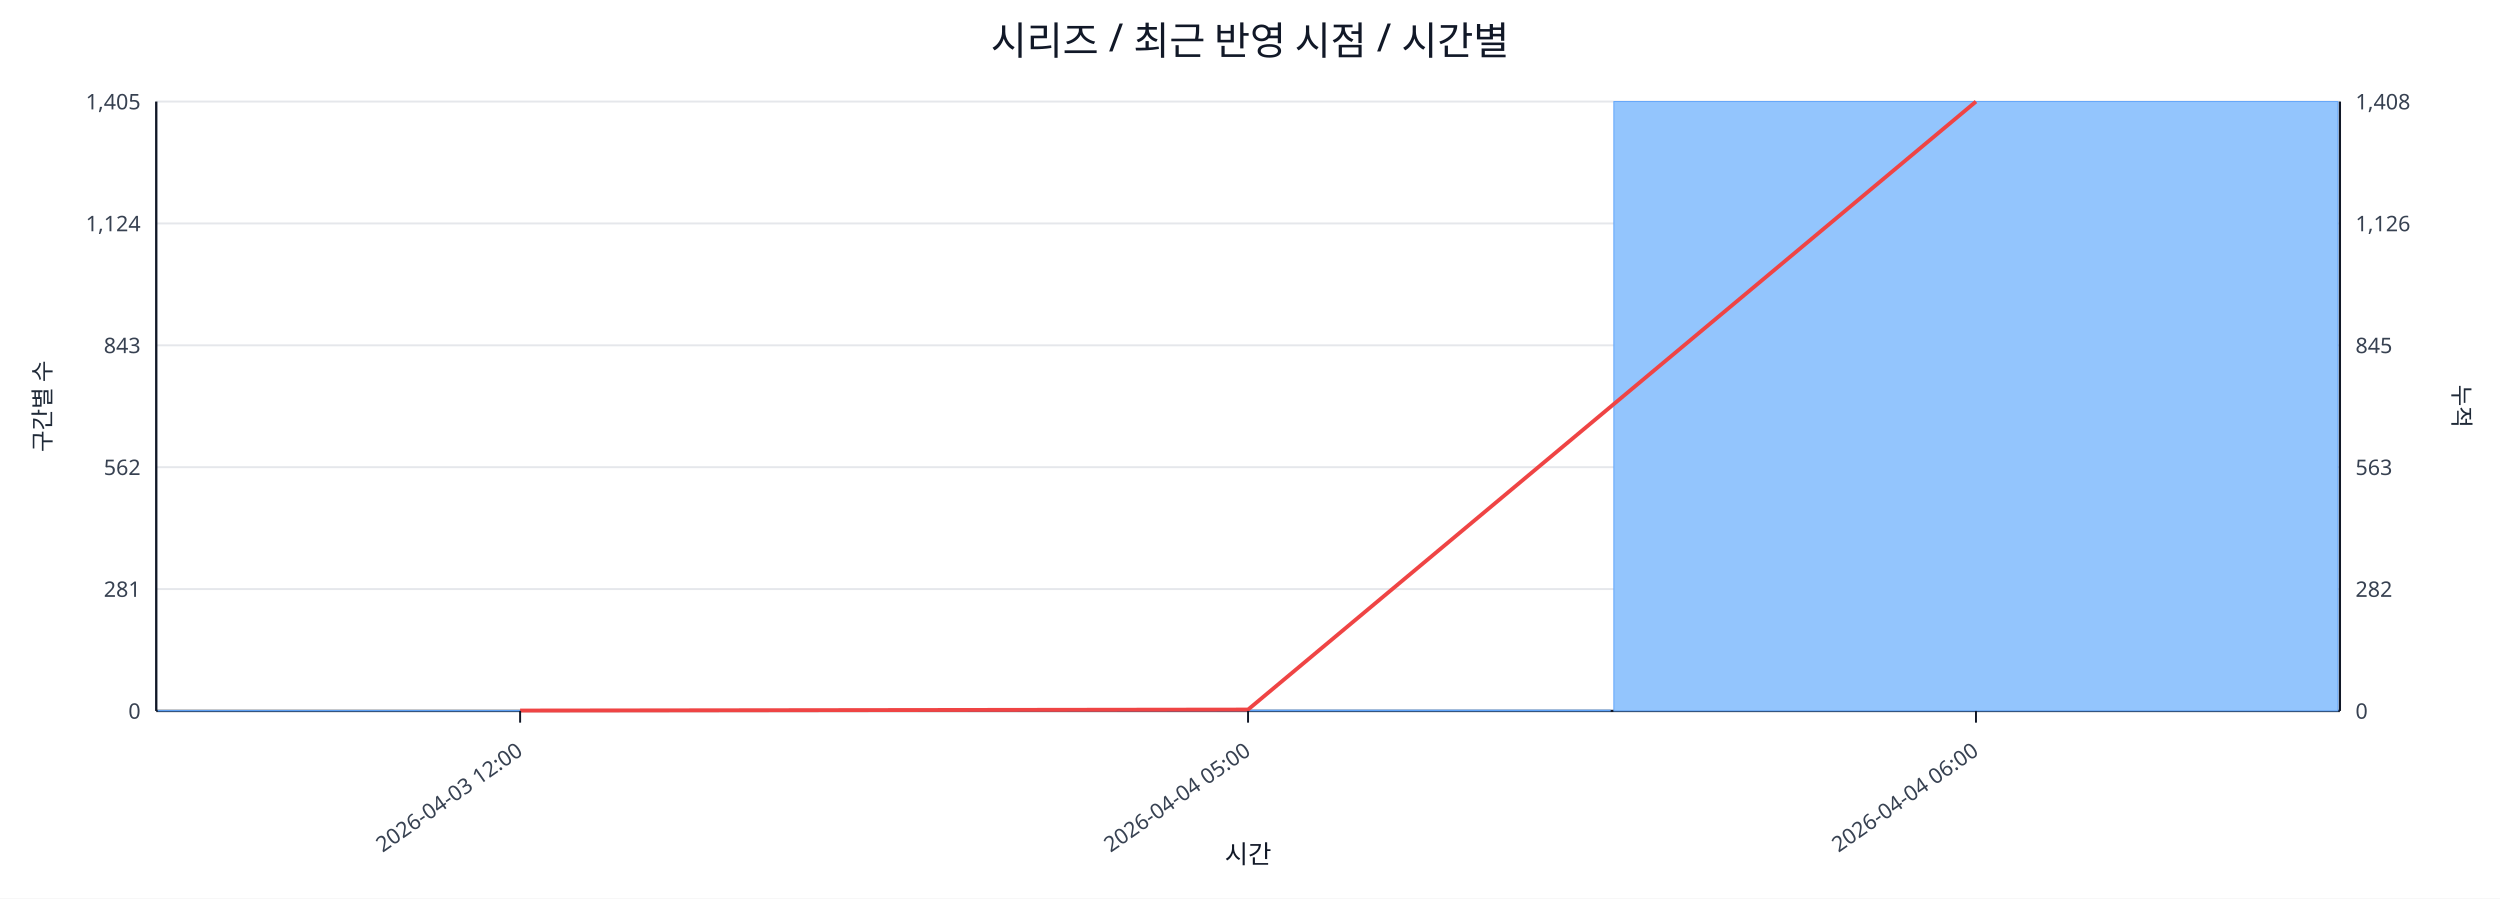
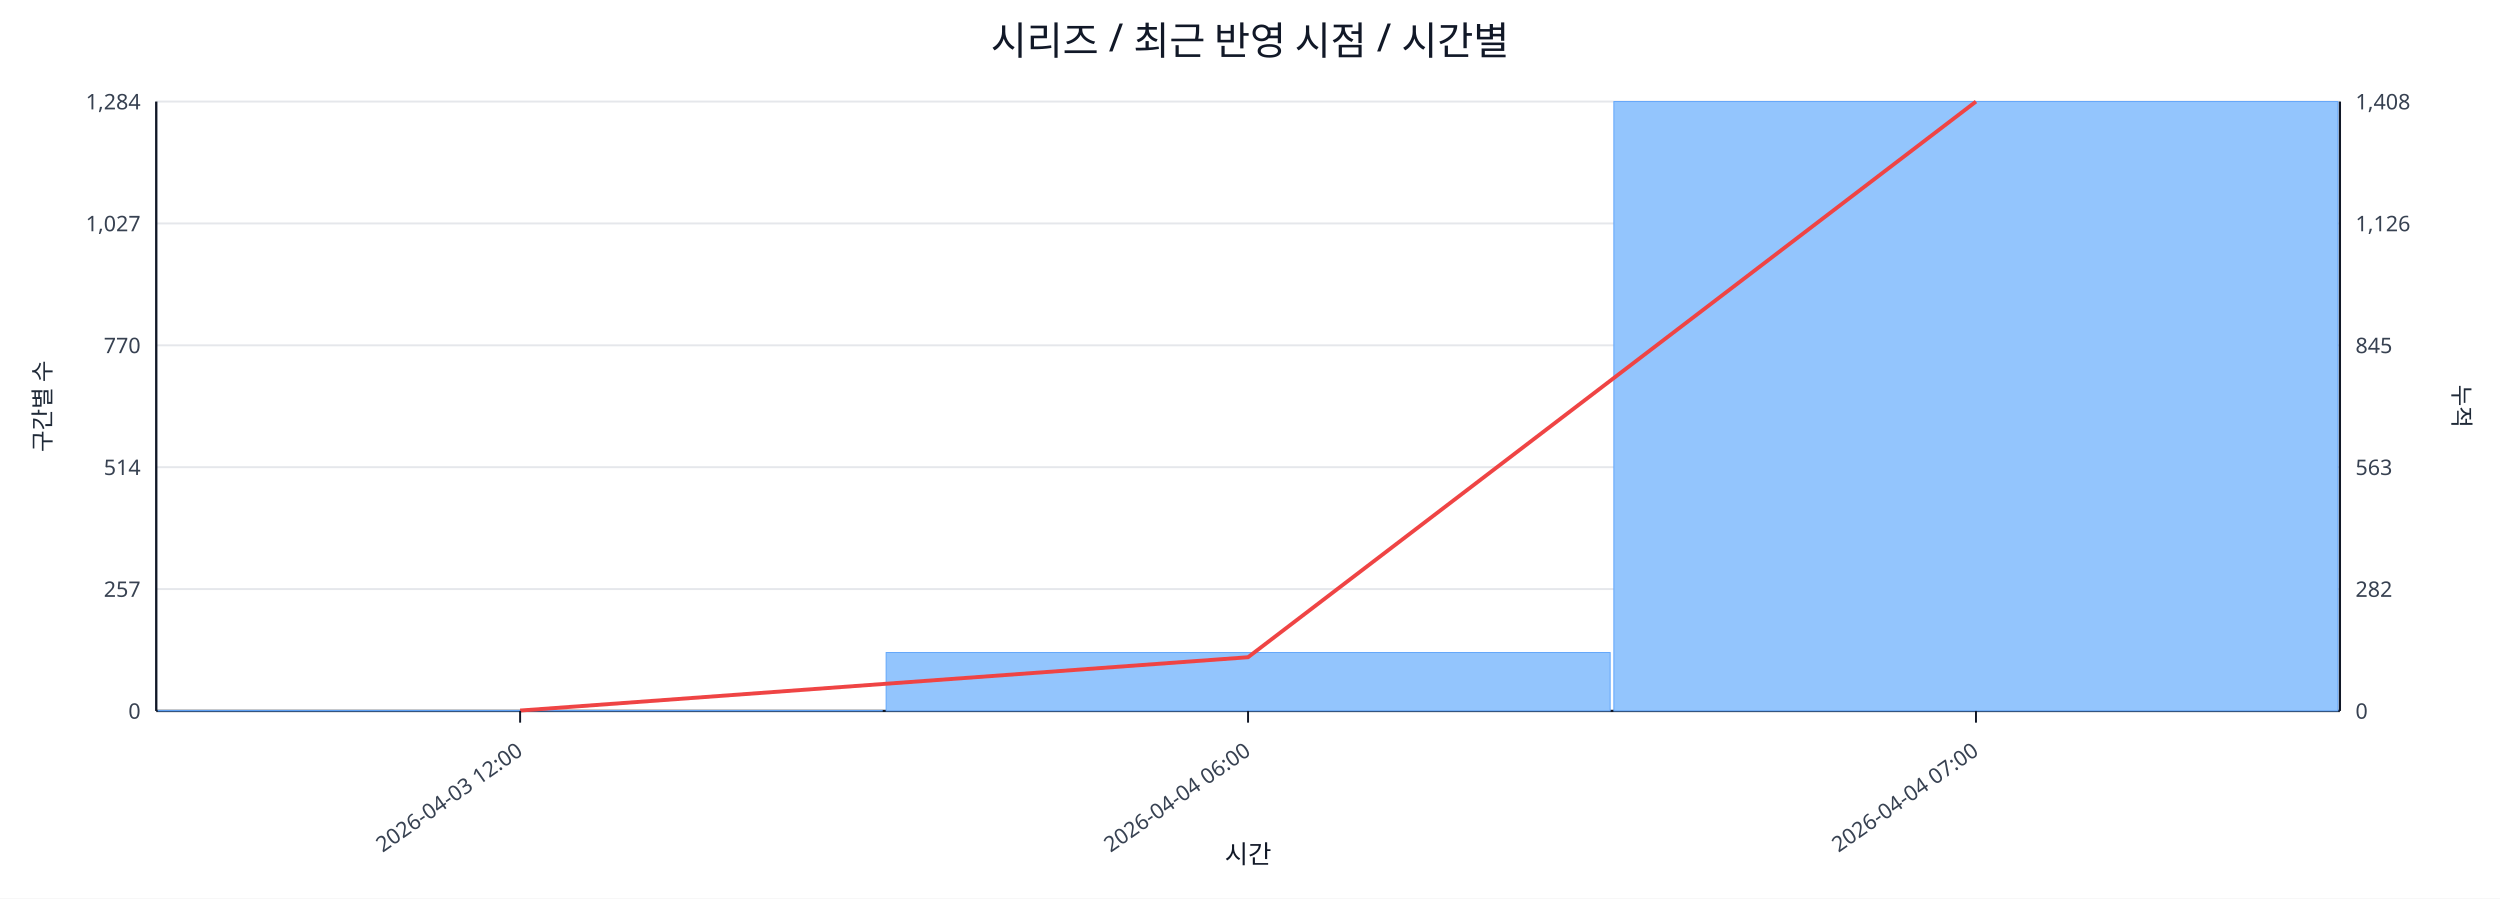
<svg xmlns="http://www.w3.org/2000/svg" width="1280" height="460" viewBox="0 0 1280 460">
  <rect x="0" y="0" width="100%" height="100%" fill="#ffffff" />
  <text x="640.0" y="28" font-size="20" text-anchor="middle" font-family="sans-serif" fill="#111827">시리즈 / 최근 반영 시점 / 시간별</text>
  <line x1="80.0" y1="52.0" x2="1198.0" y2="52.0" stroke="#e5e7eb" stroke-width="1" />
-   <text x="72.0" y="56.0" font-size="11" text-anchor="end" font-family="sans-serif" fill="#374151">1,405</text>
+   <text x="72.0" y="56.0" font-size="11" text-anchor="end" font-family="sans-serif" fill="#374151">1,284</text>
  <text x="1206.0" y="56.0" font-size="11" text-anchor="start" font-family="sans-serif" fill="#374151">1,408</text>
  <line x1="80.0" y1="114.4" x2="1198.0" y2="114.4" stroke="#e5e7eb" stroke-width="1" />
-   <text x="72.0" y="118.4" font-size="11" text-anchor="end" font-family="sans-serif" fill="#374151">1,124</text>
+   <text x="72.0" y="118.4" font-size="11" text-anchor="end" font-family="sans-serif" fill="#374151">1,027</text>
  <text x="1206.0" y="118.4" font-size="11" text-anchor="start" font-family="sans-serif" fill="#374151">1,126</text>
  <line x1="80.0" y1="176.8" x2="1198.0" y2="176.8" stroke="#e5e7eb" stroke-width="1" />
-   <text x="72.0" y="180.8" font-size="11" text-anchor="end" font-family="sans-serif" fill="#374151">843</text>
+   <text x="72.0" y="180.8" font-size="11" text-anchor="end" font-family="sans-serif" fill="#374151">770</text>
  <text x="1206.0" y="180.8" font-size="11" text-anchor="start" font-family="sans-serif" fill="#374151">845</text>
  <line x1="80.0" y1="239.2" x2="1198.0" y2="239.2" stroke="#e5e7eb" stroke-width="1" />
-   <text x="72.0" y="243.2" font-size="11" text-anchor="end" font-family="sans-serif" fill="#374151">562</text>
+   <text x="72.0" y="243.2" font-size="11" text-anchor="end" font-family="sans-serif" fill="#374151">514</text>
  <text x="1206.0" y="243.2" font-size="11" text-anchor="start" font-family="sans-serif" fill="#374151">563</text>
  <line x1="80.0" y1="301.6" x2="1198.0" y2="301.6" stroke="#e5e7eb" stroke-width="1" />
-   <text x="72.0" y="305.6" font-size="11" text-anchor="end" font-family="sans-serif" fill="#374151">281</text>
+   <text x="72.0" y="305.6" font-size="11" text-anchor="end" font-family="sans-serif" fill="#374151">257</text>
  <text x="1206.0" y="305.6" font-size="11" text-anchor="start" font-family="sans-serif" fill="#374151">282</text>
  <line x1="80.0" y1="364.0" x2="1198.0" y2="364.0" stroke="#e5e7eb" stroke-width="1" />
  <text x="72.0" y="368.0" font-size="11" text-anchor="end" font-family="sans-serif" fill="#374151">0</text>
  <text x="1206.0" y="368.0" font-size="11" text-anchor="start" font-family="sans-serif" fill="#374151">0</text>
  <line x1="80.0" y1="364.0" x2="1198.0" y2="364.0" stroke="#111827" stroke-width="1.2" />
  <line x1="80.0" y1="52.0" x2="80.0" y2="364.0" stroke="#111827" stroke-width="1.2" />
  <line x1="1198.0" y1="52.0" x2="1198.0" y2="364.0" stroke="#111827" stroke-width="1.2" />
  <rect x="81.0" y="363.8" width="370.7" height="0.2" fill="#93c5fd" stroke="#60a5fa" stroke-width="0.5" />
-   <rect x="453.7" y="363.6" width="370.7" height="0.4" fill="#93c5fd" stroke="#60a5fa" stroke-width="0.5" />
+   <rect x="453.7" y="334.1" width="370.7" height="29.9" fill="#93c5fd" stroke="#60a5fa" stroke-width="0.5" />
  <rect x="826.3" y="52.0" width="370.7" height="312.0" fill="#93c5fd" stroke="#60a5fa" stroke-width="0.5" />
-   <polyline fill="none" stroke="#ef4444" stroke-width="2" points="266.3,363.8 639.0,363.3 1011.7,52.0" />
+   <polyline fill="none" stroke="#ef4444" stroke-width="2" points="266.3,363.8 639.0,336.5 1011.7,52.0" />
  <line x1="266.3" y1="364.0" x2="266.3" y2="370.0" stroke="#111827" stroke-width="1" />
  <text x="268.3" y="386.0" font-size="11" text-anchor="end" transform="rotate(-35 268.3 386.0)" font-family="sans-serif" fill="#374151">2026-04-03 12:00</text>
  <line x1="639.0" y1="364.0" x2="639.0" y2="370.0" stroke="#111827" stroke-width="1" />
-   <text x="641.0" y="386.0" font-size="11" text-anchor="end" transform="rotate(-35 641.0 386.0)" font-family="sans-serif" fill="#374151">2026-04-04 05:00</text>
+   <text x="641.0" y="386.0" font-size="11" text-anchor="end" transform="rotate(-35 641.0 386.0)" font-family="sans-serif" fill="#374151">2026-04-04 06:00</text>
  <line x1="1011.7" y1="364.0" x2="1011.7" y2="370.0" stroke="#111827" stroke-width="1" />
-   <text x="1013.7" y="386.0" font-size="11" text-anchor="end" transform="rotate(-35 1013.7 386.0)" font-family="sans-serif" fill="#374151">2026-04-04 06:00</text>
+   <text x="1013.7" y="386.0" font-size="11" text-anchor="end" transform="rotate(-35 1013.7 386.0)" font-family="sans-serif" fill="#374151">2026-04-04 07:00</text>
  <text x="26" y="208.0" font-size="12" transform="rotate(-90 26 208.0)" text-anchor="middle" font-family="sans-serif" fill="#1f2937">구간별 수</text>
  <text x="1256.0" y="208.0" font-size="12" transform="rotate(90 1256.0 208.0)" text-anchor="middle" font-family="sans-serif" fill="#1f2937">누적</text>
  <text x="639.0" y="442.0" font-size="13" text-anchor="middle" font-family="sans-serif" fill="#111827">시간</text>
</svg>
